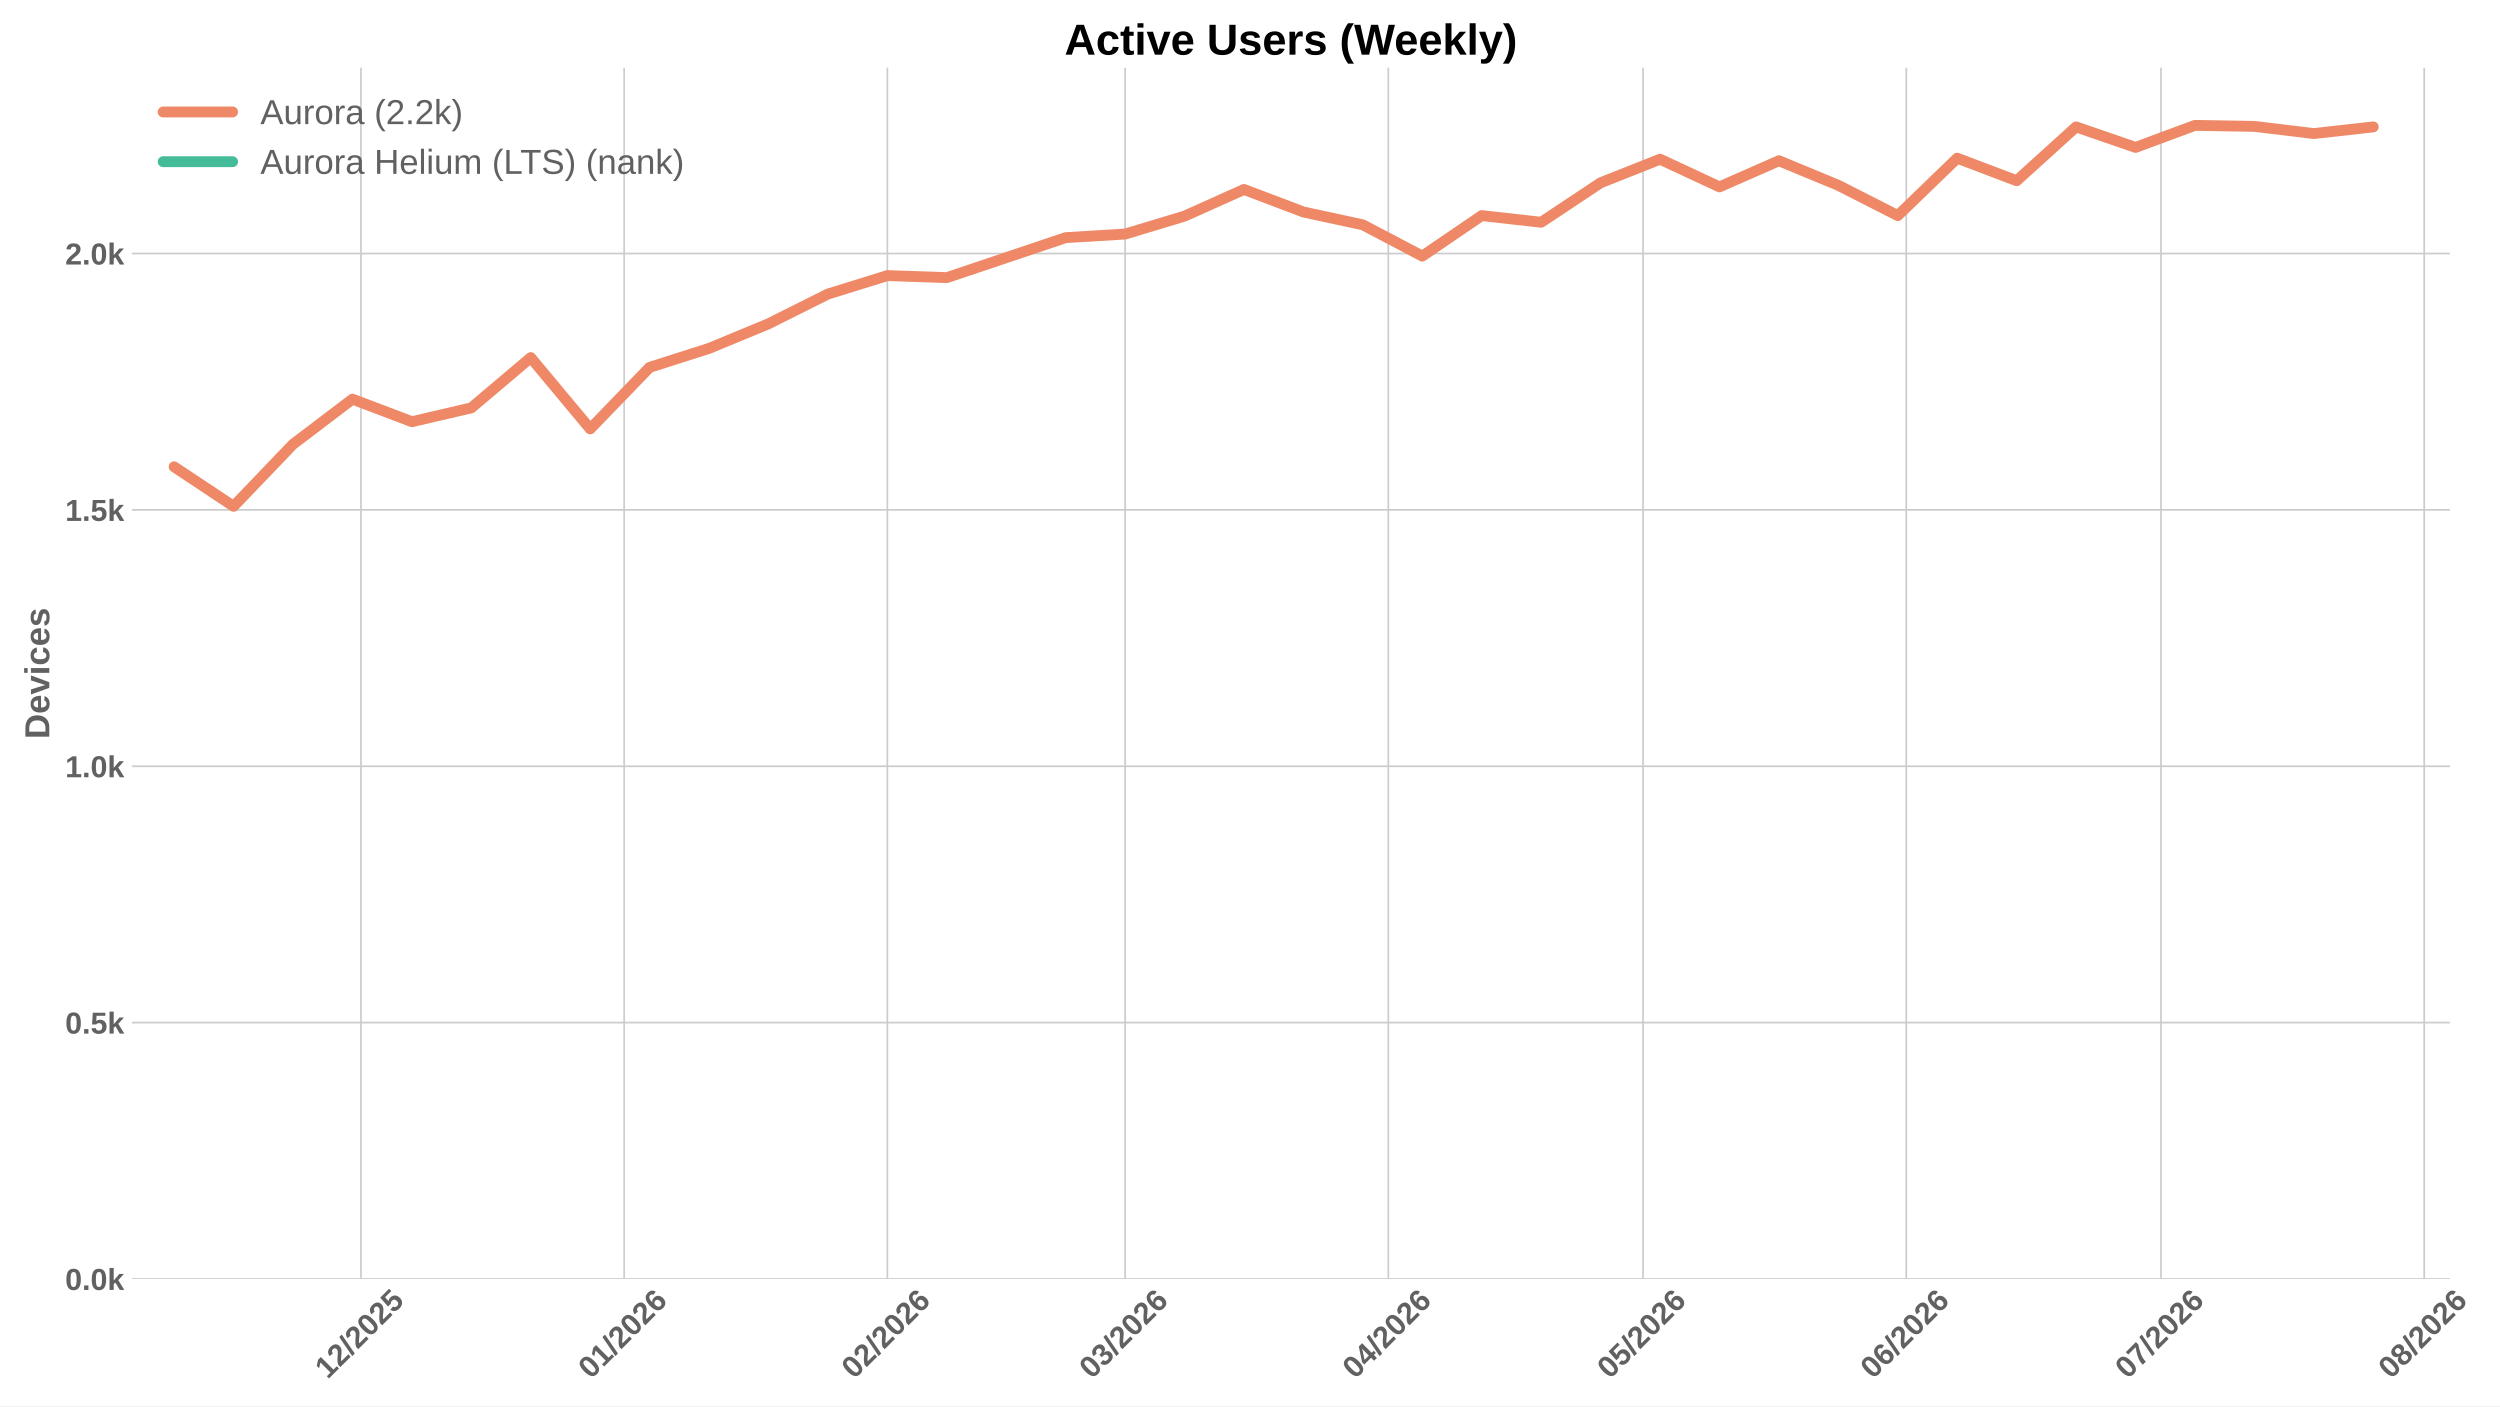
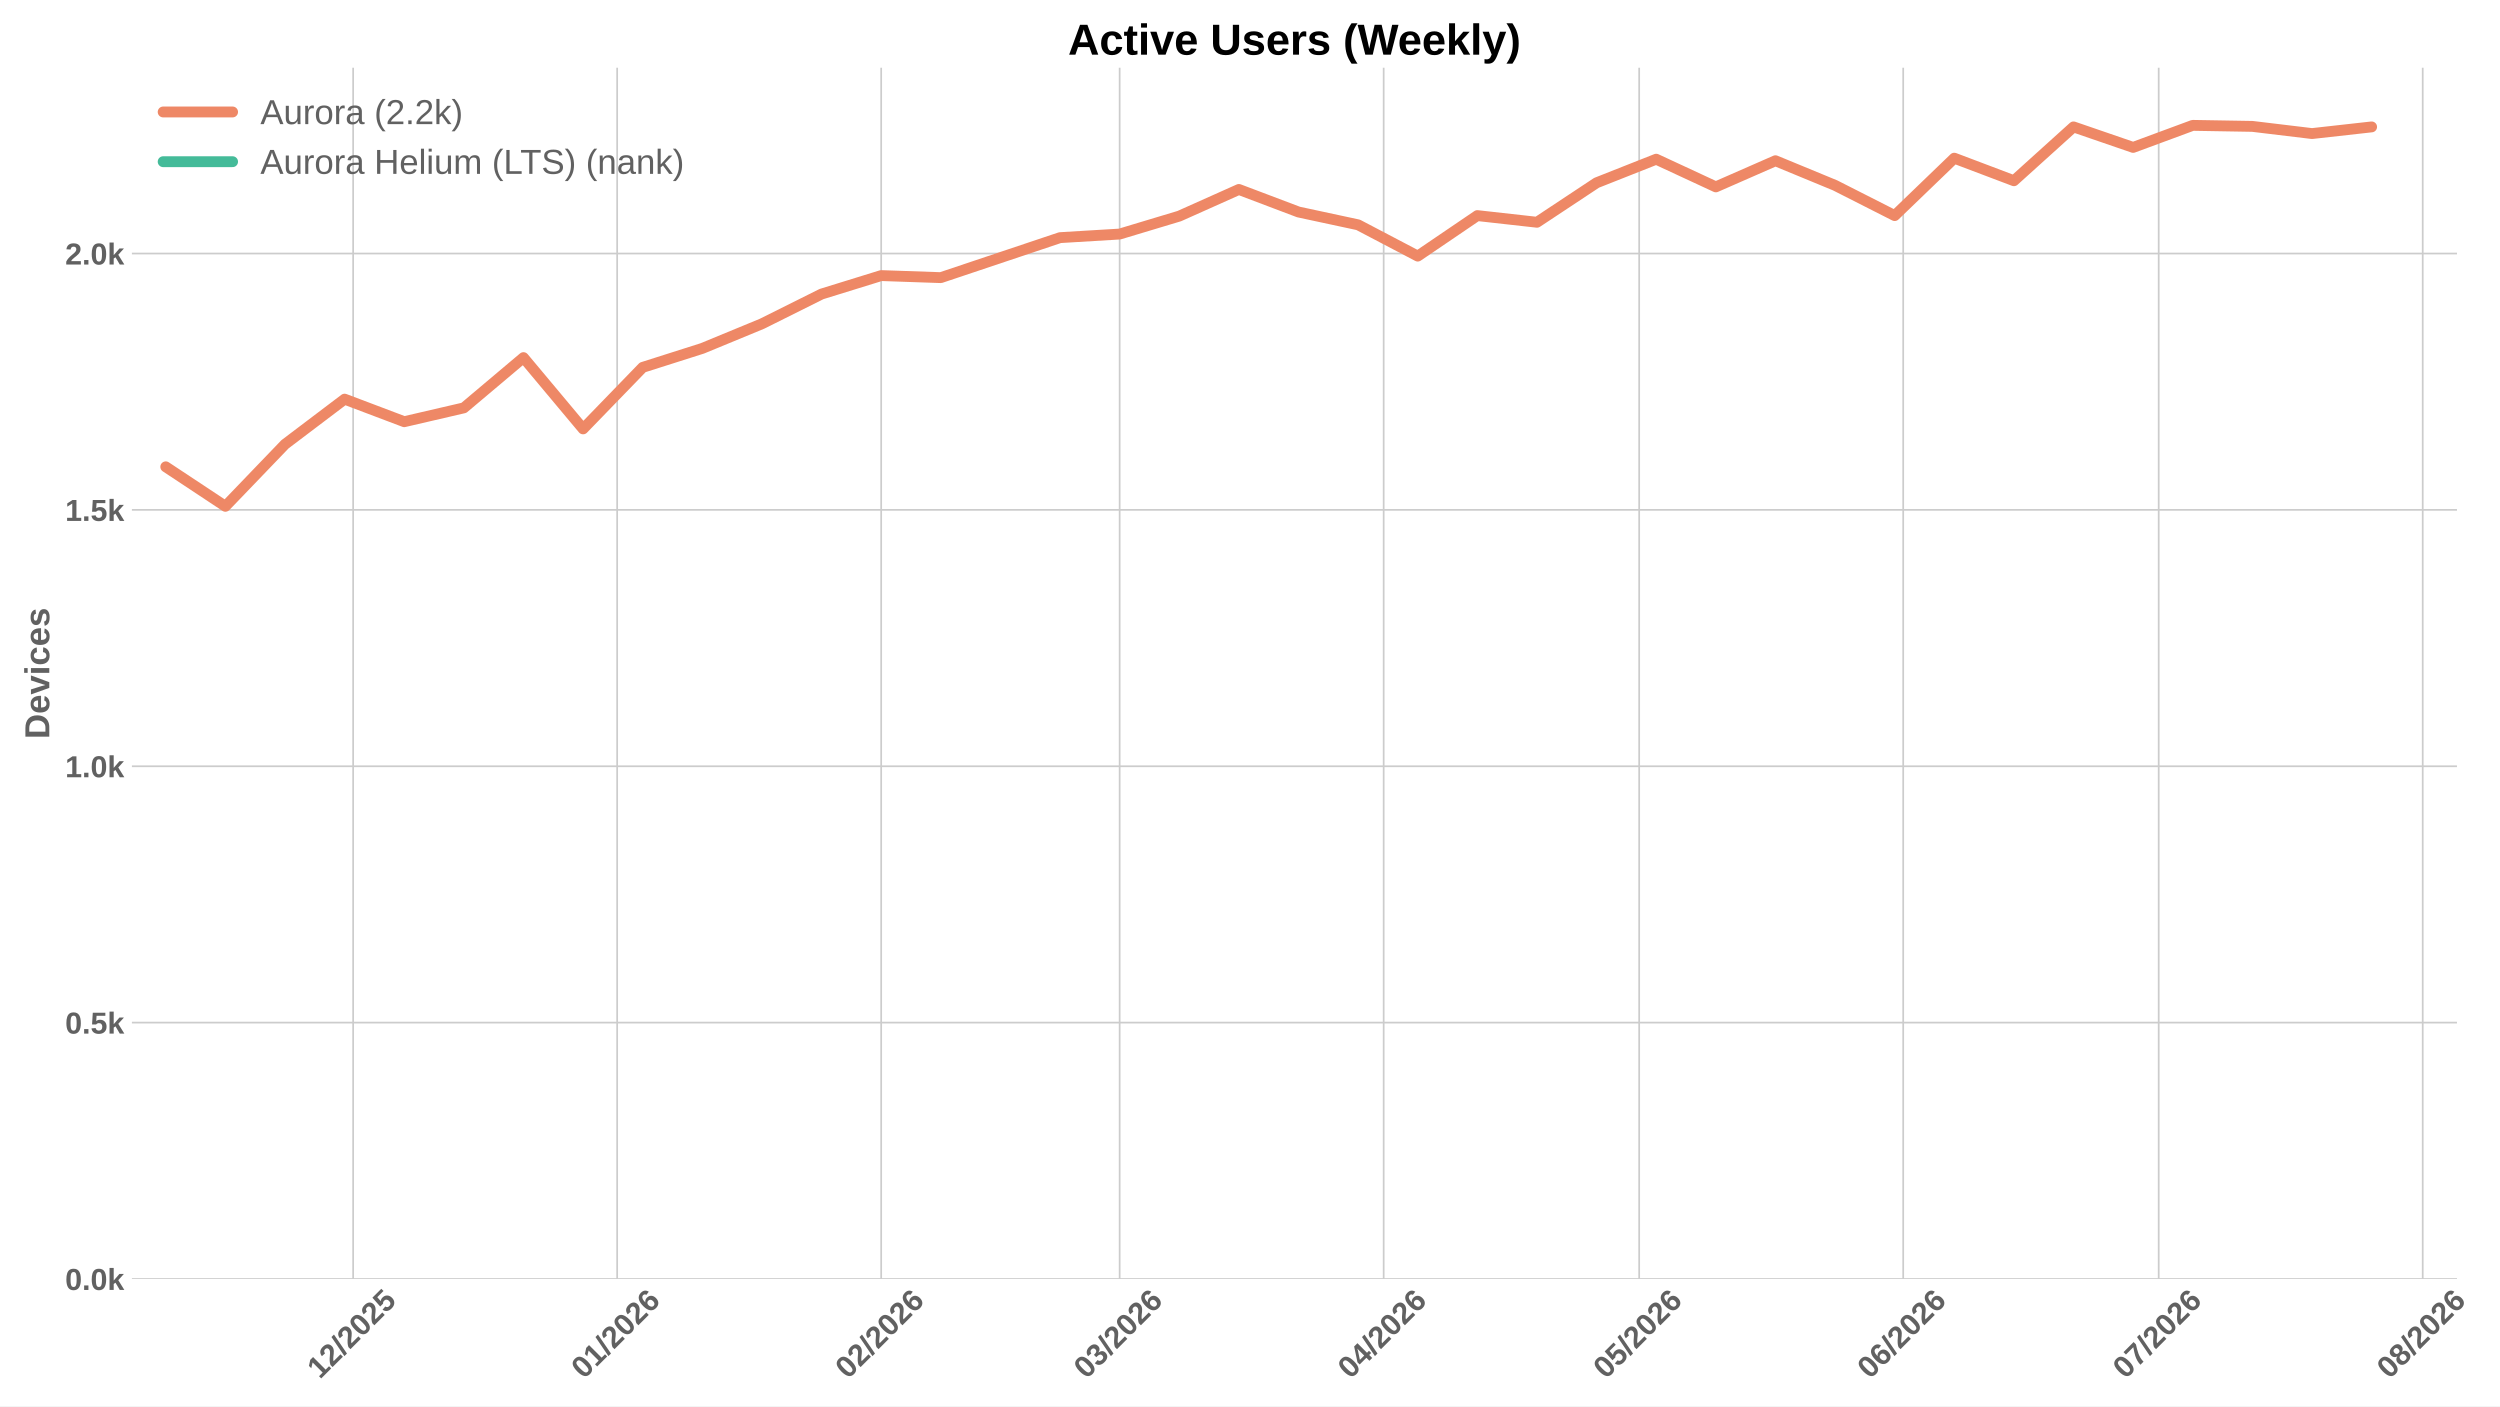
<svg xmlns="http://www.w3.org/2000/svg" xmlns:xlink="http://www.w3.org/1999/xlink" width="1152pt" height="648pt" viewBox="0 0 1152 648" version="1.1">
  <defs>
    <style type="text/css">*{stroke-linejoin: round; stroke-linecap: butt}</style>
  </defs>
  <g id="figure_1">
    <g id="patch_1">
      <path d="M 0 648  L 1152 648  L 1152 0  L 0 0  z " style="fill: #ffffff" />
    </g>
    <g id="axes_1">
      <g id="patch_2">
-         <path d="M 60.78 589.343  L 1128.913 589.343  L 1128.913 31.2  L 60.78 31.2  z " style="fill: #ffffff" />
+         <path d="M 60.78 589.343  L 1132.179 589.343  L 1132.179 31.2  L 60.78 31.2  z " style="fill: #ffffff" />
      </g>
      <g id="matplotlib.axis_1">
        <g id="xtick_1">
          <g id="line2d_1">
-             <path d="M 166.323 589.343  L 166.323 31.2  " clip-path="url(#pc45cc05af5)" style="fill: none; stroke: #cccccc; stroke-width: 0.8; stroke-linecap: round" />
+             <path d="M 162.726 589.343  L 162.726 31.2  " clip-path="url(#pd47194d0b8)" style="fill: none; stroke: #cccccc; stroke-width: 0.8; stroke-linecap: round" />
          </g>
          <g id="line2d_2" />
          <g id="text_1">
-             <g style="fill: #616161" transform="translate(150.9926 635.7977) rotate(-45) scale(0.14 -0.14)">
+             <g style="fill: #616161" transform="translate(147.3959 635.7977) rotate(-45) scale(0.14 -0.14)">
              <defs>
                <path id="LiberationSans-Bold-31" d="M 403 0  L 403 653  L 1494 653  L 1494 3656  L 438 2997  L 438 3688  L 1541 4403  L 2372 4403  L 2372 653  L 3381 653  L 3381 0  L 403 0  z " transform="scale(0.015625)" />
                <path id="LiberationSans-Bold-32" d="M 222 0  L 222 609  Q 394 988 711 1347  Q 1028 1706 1509 2097  Q 1972 2472 2158 2715  Q 2344 2959 2344 3194  Q 2344 3769 1766 3769  Q 1484 3769 1336 3617  Q 1188 3466 1144 3163  L 259 3213  Q 334 3825 717 4147  Q 1100 4469 1759 4469  Q 2472 4469 2853 4144  Q 3234 3819 3234 3231  Q 3234 2922 3112 2672  Q 2991 2422 2800 2211  Q 2609 2000 2376 1815  Q 2144 1631 1925 1456  Q 1706 1281 1526 1103  Q 1347 925 1259 722  L 3303 722  L 3303 0  L 222 0  z " transform="scale(0.015625)" />
                <path id="LiberationSans-Bold-2f" d="M 63 -128  L 972 4638  L 1716 4638  L 822 -128  L 63 -128  z " transform="scale(0.015625)" />
                <path id="LiberationSans-Bold-30" d="M 3297 2203  Q 3297 1088 2914 512  Q 2531 -63 1766 -63  Q 253 -63 253 2203  Q 253 2994 418 3494  Q 584 3994 915 4231  Q 1247 4469 1791 4469  Q 2572 4469 2934 3903  Q 3297 3338 3297 2203  z M 2416 2203  Q 2416 2813 2356 3150  Q 2297 3488 2165 3634  Q 2034 3781 1784 3781  Q 1519 3781 1383 3632  Q 1247 3484 1189 3148  Q 1131 2813 1131 2203  Q 1131 1600 1192 1261  Q 1253 922 1386 775  Q 1519 628 1772 628  Q 2022 628 2158 783  Q 2294 938 2355 1278  Q 2416 1619 2416 2203  z " transform="scale(0.015625)" />
                <path id="LiberationSans-Bold-35" d="M 3381 1466  Q 3381 766 2945 351  Q 2509 -63 1750 -63  Q 1088 -63 689 235  Q 291 534 197 1100  L 1075 1172  Q 1144 891 1319 762  Q 1494 634 1759 634  Q 2088 634 2283 843  Q 2478 1053 2478 1447  Q 2478 1794 2293 2001  Q 2109 2209 1778 2209  Q 1413 2209 1181 1925  L 325 1925  L 478 4403  L 3125 4403  L 3125 3750  L 1275 3750  L 1203 2638  Q 1522 2919 2000 2919  Q 2628 2919 3004 2528  Q 3381 2138 3381 1466  z " transform="scale(0.015625)" />
              </defs>
              <use xlink:href="#LiberationSans-Bold-31" />
              <use xlink:href="#LiberationSans-Bold-32" transform="translate(55.61523 0)" />
              <use xlink:href="#LiberationSans-Bold-2f" transform="translate(111.2305 0)" />
              <use xlink:href="#LiberationSans-Bold-32" transform="translate(139.0137 0)" />
              <use xlink:href="#LiberationSans-Bold-30" transform="translate(194.6289 0)" />
              <use xlink:href="#LiberationSans-Bold-32" transform="translate(250.2441 0)" />
              <use xlink:href="#LiberationSans-Bold-35" transform="translate(305.8594 0)" />
            </g>
          </g>
        </g>
        <g id="xtick_2">
          <g id="line2d_3">
-             <path d="M 287.613 589.343  L 287.613 31.2  " clip-path="url(#pc45cc05af5)" style="fill: none; stroke: #cccccc; stroke-width: 0.8; stroke-linecap: round" />
+             <path d="M 284.387 589.343  L 284.387 31.2  " clip-path="url(#pd47194d0b8)" style="fill: none; stroke: #cccccc; stroke-width: 0.8; stroke-linecap: round" />
          </g>
          <g id="line2d_4" />
          <g id="text_2">
-             <g style="fill: #616161" transform="translate(272.2824 635.7977) rotate(-45) scale(0.14 -0.14)">
+             <g style="fill: #616161" transform="translate(269.0566 635.7977) rotate(-45) scale(0.14 -0.14)">
              <defs>
                <path id="LiberationSans-Bold-36" d="M 3328 1441  Q 3328 738 2934 337  Q 2541 -63 1847 -63  Q 1069 -63 651 482  Q 234 1028 234 2100  Q 234 3278 657 3873  Q 1081 4469 1869 4469  Q 2428 4469 2751 4222  Q 3075 3975 3209 3456  L 2381 3341  Q 2263 3775 1850 3775  Q 1497 3775 1295 3422  Q 1094 3069 1094 2350  Q 1234 2584 1484 2709  Q 1734 2834 2050 2834  Q 2641 2834 2984 2459  Q 3328 2084 3328 1441  z M 2447 1416  Q 2447 1791 2273 1989  Q 2100 2188 1797 2188  Q 1506 2188 1331 2002  Q 1156 1816 1156 1509  Q 1156 1125 1339 873  Q 1522 622 1819 622  Q 2116 622 2281 833  Q 2447 1044 2447 1416  z " transform="scale(0.015625)" />
              </defs>
              <use xlink:href="#LiberationSans-Bold-30" />
              <use xlink:href="#LiberationSans-Bold-31" transform="translate(55.61523 0)" />
              <use xlink:href="#LiberationSans-Bold-2f" transform="translate(111.2305 0)" />
              <use xlink:href="#LiberationSans-Bold-32" transform="translate(139.0137 0)" />
              <use xlink:href="#LiberationSans-Bold-30" transform="translate(194.6289 0)" />
              <use xlink:href="#LiberationSans-Bold-32" transform="translate(250.2441 0)" />
              <use xlink:href="#LiberationSans-Bold-36" transform="translate(305.8594 0)" />
            </g>
          </g>
        </g>
        <g id="xtick_3">
          <g id="line2d_5">
-             <path d="M 408.903 589.343  L 408.903 31.2  " clip-path="url(#pc45cc05af5)" style="fill: none; stroke: #cccccc; stroke-width: 0.8; stroke-linecap: round" />
+             <path d="M 406.048 589.343  L 406.048 31.2  " clip-path="url(#pd47194d0b8)" style="fill: none; stroke: #cccccc; stroke-width: 0.8; stroke-linecap: round" />
          </g>
          <g id="line2d_6" />
          <g id="text_3">
-             <g style="fill: #616161" transform="translate(393.5723 635.7977) rotate(-45) scale(0.14 -0.14)">
+             <g style="fill: #616161" transform="translate(390.7174 635.7977) rotate(-45) scale(0.14 -0.14)">
              <use xlink:href="#LiberationSans-Bold-30" />
              <use xlink:href="#LiberationSans-Bold-32" transform="translate(55.61523 0)" />
              <use xlink:href="#LiberationSans-Bold-2f" transform="translate(111.2305 0)" />
              <use xlink:href="#LiberationSans-Bold-32" transform="translate(139.0137 0)" />
              <use xlink:href="#LiberationSans-Bold-30" transform="translate(194.6289 0)" />
              <use xlink:href="#LiberationSans-Bold-32" transform="translate(250.2441 0)" />
              <use xlink:href="#LiberationSans-Bold-36" transform="translate(305.8594 0)" />
            </g>
          </g>
        </g>
        <g id="xtick_4">
          <g id="line2d_7">
-             <path d="M 518.455 589.343  L 518.455 31.2  " clip-path="url(#pc45cc05af5)" style="fill: none; stroke: #cccccc; stroke-width: 0.8; stroke-linecap: round" />
+             <path d="M 515.935 589.343  L 515.935 31.2  " clip-path="url(#pd47194d0b8)" style="fill: none; stroke: #cccccc; stroke-width: 0.8; stroke-linecap: round" />
          </g>
          <g id="line2d_8" />
          <g id="text_4">
-             <g style="fill: #616161" transform="translate(503.1245 635.7977) rotate(-45) scale(0.14 -0.14)">
+             <g style="fill: #616161" transform="translate(500.6045 635.7977) rotate(-45) scale(0.14 -0.14)">
              <defs>
                <path id="LiberationSans-Bold-33" d="M 3328 1222  Q 3328 603 2922 265  Q 2516 -72 1766 -72  Q 1056 -72 637 254  Q 219 581 147 1197  L 1041 1275  Q 1125 641 1763 641  Q 2078 641 2253 797  Q 2428 953 2428 1275  Q 2428 1569 2215 1725  Q 2003 1881 1584 1881  L 1278 1881  L 1278 2591  L 1566 2591  Q 1944 2591 2134 2745  Q 2325 2900 2325 3188  Q 2325 3459 2173 3614  Q 2022 3769 1731 3769  Q 1459 3769 1292 3619  Q 1125 3469 1100 3194  L 222 3256  Q 291 3825 694 4147  Q 1097 4469 1747 4469  Q 2438 4469 2827 4158  Q 3216 3847 3216 3297  Q 3216 2884 2973 2618  Q 2731 2353 2275 2266  L 2275 2253  Q 2781 2194 3054 1920  Q 3328 1647 3328 1222  z " transform="scale(0.015625)" />
              </defs>
              <use xlink:href="#LiberationSans-Bold-30" />
              <use xlink:href="#LiberationSans-Bold-33" transform="translate(55.61523 0)" />
              <use xlink:href="#LiberationSans-Bold-2f" transform="translate(111.2305 0)" />
              <use xlink:href="#LiberationSans-Bold-32" transform="translate(139.0137 0)" />
              <use xlink:href="#LiberationSans-Bold-30" transform="translate(194.6289 0)" />
              <use xlink:href="#LiberationSans-Bold-32" transform="translate(250.2441 0)" />
              <use xlink:href="#LiberationSans-Bold-36" transform="translate(305.8594 0)" />
            </g>
          </g>
        </g>
        <g id="xtick_5">
          <g id="line2d_9">
-             <path d="M 639.745 589.343  L 639.745 31.2  " clip-path="url(#pc45cc05af5)" style="fill: none; stroke: #cccccc; stroke-width: 0.8; stroke-linecap: round" />
+             <path d="M 637.596 589.343  L 637.596 31.2  " clip-path="url(#pd47194d0b8)" style="fill: none; stroke: #cccccc; stroke-width: 0.8; stroke-linecap: round" />
          </g>
          <g id="line2d_10" />
          <g id="text_5">
-             <g style="fill: #616161" transform="translate(624.4143 635.7977) rotate(-45) scale(0.14 -0.14)">
+             <g style="fill: #616161" transform="translate(622.2652 635.7977) rotate(-45) scale(0.14 -0.14)">
              <defs>
                <path id="LiberationSans-Bold-34" d="M 2938 897  L 2938 0  L 2100 0  L 2100 897  L 97 897  L 97 1556  L 1956 4403  L 2938 4403  L 2938 1550  L 3525 1550  L 3525 897  L 2938 897  z M 2100 2991  Q 2100 3159 2111 3356  Q 2122 3553 2128 3609  Q 2047 3434 1834 3103  L 813 1550  L 2100 1550  L 2100 2991  z " transform="scale(0.015625)" />
              </defs>
              <use xlink:href="#LiberationSans-Bold-30" />
              <use xlink:href="#LiberationSans-Bold-34" transform="translate(55.61523 0)" />
              <use xlink:href="#LiberationSans-Bold-2f" transform="translate(111.2305 0)" />
              <use xlink:href="#LiberationSans-Bold-32" transform="translate(139.0137 0)" />
              <use xlink:href="#LiberationSans-Bold-30" transform="translate(194.6289 0)" />
              <use xlink:href="#LiberationSans-Bold-32" transform="translate(250.2441 0)" />
              <use xlink:href="#LiberationSans-Bold-36" transform="translate(305.8594 0)" />
            </g>
          </g>
        </g>
        <g id="xtick_6">
          <g id="line2d_11">
-             <path d="M 757.122 589.343  L 757.122 31.2  " clip-path="url(#pc45cc05af5)" style="fill: none; stroke: #cccccc; stroke-width: 0.8; stroke-linecap: round" />
+             <path d="M 755.332 589.343  L 755.332 31.2  " clip-path="url(#pd47194d0b8)" style="fill: none; stroke: #cccccc; stroke-width: 0.8; stroke-linecap: round" />
          </g>
          <g id="line2d_12" />
          <g id="text_6">
-             <g style="fill: #616161" transform="translate(741.7916 635.7977) rotate(-45) scale(0.14 -0.14)">
+             <g style="fill: #616161" transform="translate(740.0014 635.7977) rotate(-45) scale(0.14 -0.14)">
              <use xlink:href="#LiberationSans-Bold-30" />
              <use xlink:href="#LiberationSans-Bold-35" transform="translate(55.61523 0)" />
              <use xlink:href="#LiberationSans-Bold-2f" transform="translate(111.2305 0)" />
              <use xlink:href="#LiberationSans-Bold-32" transform="translate(139.0137 0)" />
              <use xlink:href="#LiberationSans-Bold-30" transform="translate(194.6289 0)" />
              <use xlink:href="#LiberationSans-Bold-32" transform="translate(250.2441 0)" />
              <use xlink:href="#LiberationSans-Bold-36" transform="translate(305.8594 0)" />
            </g>
          </g>
        </g>
        <g id="xtick_7">
          <g id="line2d_13">
-             <path d="M 878.412 589.343  L 878.412 31.2  " clip-path="url(#pc45cc05af5)" style="fill: none; stroke: #cccccc; stroke-width: 0.8; stroke-linecap: round" />
+             <path d="M 876.992 589.343  L 876.992 31.2  " clip-path="url(#pd47194d0b8)" style="fill: none; stroke: #cccccc; stroke-width: 0.8; stroke-linecap: round" />
          </g>
          <g id="line2d_14" />
          <g id="text_7">
-             <g style="fill: #616161" transform="translate(863.0815 635.7977) rotate(-45) scale(0.14 -0.14)">
+             <g style="fill: #616161" transform="translate(861.6622 635.7977) rotate(-45) scale(0.14 -0.14)">
              <use xlink:href="#LiberationSans-Bold-30" />
              <use xlink:href="#LiberationSans-Bold-36" transform="translate(55.61523 0)" />
              <use xlink:href="#LiberationSans-Bold-2f" transform="translate(111.2305 0)" />
              <use xlink:href="#LiberationSans-Bold-32" transform="translate(139.0137 0)" />
              <use xlink:href="#LiberationSans-Bold-30" transform="translate(194.6289 0)" />
              <use xlink:href="#LiberationSans-Bold-32" transform="translate(250.2441 0)" />
              <use xlink:href="#LiberationSans-Bold-36" transform="translate(305.8594 0)" />
            </g>
          </g>
        </g>
        <g id="xtick_8">
          <g id="line2d_15">
-             <path d="M 995.789 589.343  L 995.789 31.2  " clip-path="url(#pc45cc05af5)" style="fill: none; stroke: #cccccc; stroke-width: 0.8; stroke-linecap: round" />
+             <path d="M 994.729 589.343  L 994.729 31.2  " clip-path="url(#pd47194d0b8)" style="fill: none; stroke: #cccccc; stroke-width: 0.8; stroke-linecap: round" />
          </g>
          <g id="line2d_16" />
          <g id="text_8">
-             <g style="fill: #616161" transform="translate(980.4588 635.7977) rotate(-45) scale(0.14 -0.14)">
+             <g style="fill: #616161" transform="translate(979.3984 635.7977) rotate(-45) scale(0.14 -0.14)">
              <defs>
                <path id="LiberationSans-Bold-37" d="M 3278 3706  Q 2981 3238 2717 2797  Q 2453 2356 2256 1911  Q 2059 1466 1945 995  Q 1831 525 1831 0  L 916 0  Q 916 550 1059 1064  Q 1203 1578 1475 2111  Q 1747 2644 2463 3681  L 275 3681  L 275 4403  L 3278 4403  L 3278 3706  z " transform="scale(0.015625)" />
              </defs>
              <use xlink:href="#LiberationSans-Bold-30" />
              <use xlink:href="#LiberationSans-Bold-37" transform="translate(55.61523 0)" />
              <use xlink:href="#LiberationSans-Bold-2f" transform="translate(111.2305 0)" />
              <use xlink:href="#LiberationSans-Bold-32" transform="translate(139.0137 0)" />
              <use xlink:href="#LiberationSans-Bold-30" transform="translate(194.6289 0)" />
              <use xlink:href="#LiberationSans-Bold-32" transform="translate(250.2441 0)" />
              <use xlink:href="#LiberationSans-Bold-36" transform="translate(305.8594 0)" />
            </g>
          </g>
        </g>
        <g id="xtick_9">
          <g id="line2d_17">
-             <path d="M 1117.079 589.343  L 1117.079 31.2  " clip-path="url(#pc45cc05af5)" style="fill: none; stroke: #cccccc; stroke-width: 0.8; stroke-linecap: round" />
+             <path d="M 1116.389 589.343  L 1116.389 31.2  " clip-path="url(#pd47194d0b8)" style="fill: none; stroke: #cccccc; stroke-width: 0.8; stroke-linecap: round" />
          </g>
          <g id="line2d_18" />
          <g id="text_9">
-             <g style="fill: #616161" transform="translate(1101.749 635.7977) rotate(-45) scale(0.14 -0.14)">
+             <g style="fill: #616161" transform="translate(1101.059 635.7977) rotate(-45) scale(0.14 -0.14)">
              <defs>
                <path id="LiberationSans-Bold-38" d="M 3363 1241  Q 3363 622 2953 279  Q 2544 -63 1784 -63  Q 1031 -63 617 278  Q 203 619 203 1234  Q 203 1656 447 1945  Q 691 2234 1100 2303  L 1100 2316  Q 744 2394 525 2669  Q 306 2944 306 3303  Q 306 3844 689 4156  Q 1072 4469 1772 4469  Q 2488 4469 2870 4164  Q 3253 3859 3253 3297  Q 3253 2938 3036 2666  Q 2819 2394 2453 2322  L 2453 2309  Q 2878 2241 3120 1961  Q 3363 1681 3363 1241  z M 2350 3250  Q 2350 3563 2206 3708  Q 2063 3853 1772 3853  Q 1203 3853 1203 3250  Q 1203 2619 1778 2619  Q 2066 2619 2208 2766  Q 2350 2913 2350 3250  z M 2453 1313  Q 2453 2003 1766 2003  Q 1447 2003 1276 1822  Q 1106 1641 1106 1300  Q 1106 913 1275 734  Q 1444 556 1791 556  Q 2131 556 2292 734  Q 2453 913 2453 1313  z " transform="scale(0.015625)" />
              </defs>
              <use xlink:href="#LiberationSans-Bold-30" />
              <use xlink:href="#LiberationSans-Bold-38" transform="translate(55.61523 0)" />
              <use xlink:href="#LiberationSans-Bold-2f" transform="translate(111.2305 0)" />
              <use xlink:href="#LiberationSans-Bold-32" transform="translate(139.0137 0)" />
              <use xlink:href="#LiberationSans-Bold-30" transform="translate(194.6289 0)" />
              <use xlink:href="#LiberationSans-Bold-32" transform="translate(250.2441 0)" />
              <use xlink:href="#LiberationSans-Bold-36" transform="translate(305.8594 0)" />
            </g>
          </g>
        </g>
      </g>
      <g id="matplotlib.axis_2">
        <g id="ytick_1">
          <g id="line2d_19">
-             <path d="M 60.78 589.343  L 1128.913 589.343  " clip-path="url(#pc45cc05af5)" style="fill: none; stroke: #cccccc; stroke-width: 0.8; stroke-linecap: round" />
+             <path d="M 60.78 589.343  L 1132.179 589.343  " clip-path="url(#pd47194d0b8)" style="fill: none; stroke: #cccccc; stroke-width: 0.8; stroke-linecap: round" />
          </g>
          <g id="line2d_20" />
          <g id="text_10">
            <g style="fill: #616161" transform="translate(30.03469 594.416) scale(0.14 -0.14)">
              <defs>
                <path id="LiberationSans-Bold-2e" d="M 434 0  L 434 953  L 1338 953  L 1338 0  L 434 0  z " transform="scale(0.015625)" />
                <path id="LiberationSans-Bold-6b" d="M 2606 0  L 1703 1531  L 1325 1269  L 1325 0  L 447 0  L 447 4638  L 1325 4638  L 1325 1981  L 2531 3381  L 3475 3381  L 2288 2063  L 3566 0  L 2606 0  z " transform="scale(0.015625)" />
              </defs>
              <use xlink:href="#LiberationSans-Bold-30" />
              <use xlink:href="#LiberationSans-Bold-2e" transform="translate(55.61523 0)" />
              <use xlink:href="#LiberationSans-Bold-30" transform="translate(83.39844 0)" />
              <use xlink:href="#LiberationSans-Bold-6b" transform="translate(139.0137 0)" />
            </g>
          </g>
        </g>
        <g id="ytick_2">
          <g id="line2d_21">
-             <path d="M 60.78 471.215  L 1128.913 471.215  " clip-path="url(#pc45cc05af5)" style="fill: none; stroke: #cccccc; stroke-width: 0.8; stroke-linecap: round" />
+             <path d="M 60.78 471.215  L 1132.179 471.215  " clip-path="url(#pd47194d0b8)" style="fill: none; stroke: #cccccc; stroke-width: 0.8; stroke-linecap: round" />
          </g>
          <g id="line2d_22" />
          <g id="text_11">
            <g style="fill: #616161" transform="translate(30.03469 476.288) scale(0.14 -0.14)">
              <use xlink:href="#LiberationSans-Bold-30" />
              <use xlink:href="#LiberationSans-Bold-2e" transform="translate(55.61523 0)" />
              <use xlink:href="#LiberationSans-Bold-35" transform="translate(83.39844 0)" />
              <use xlink:href="#LiberationSans-Bold-6b" transform="translate(139.0137 0)" />
            </g>
          </g>
        </g>
        <g id="ytick_3">
          <g id="line2d_23">
-             <path d="M 60.78 353.087  L 1128.913 353.087  " clip-path="url(#pc45cc05af5)" style="fill: none; stroke: #cccccc; stroke-width: 0.8; stroke-linecap: round" />
+             <path d="M 60.78 353.087  L 1132.179 353.087  " clip-path="url(#pd47194d0b8)" style="fill: none; stroke: #cccccc; stroke-width: 0.8; stroke-linecap: round" />
          </g>
          <g id="line2d_24" />
          <g id="text_12">
            <g style="fill: #616161" transform="translate(30.03469 358.1599) scale(0.14 -0.14)">
              <use xlink:href="#LiberationSans-Bold-31" />
              <use xlink:href="#LiberationSans-Bold-2e" transform="translate(55.61523 0)" />
              <use xlink:href="#LiberationSans-Bold-30" transform="translate(83.39844 0)" />
              <use xlink:href="#LiberationSans-Bold-6b" transform="translate(139.0137 0)" />
            </g>
          </g>
        </g>
        <g id="ytick_4">
          <g id="line2d_25">
-             <path d="M 60.78 234.959  L 1128.913 234.959  " clip-path="url(#pc45cc05af5)" style="fill: none; stroke: #cccccc; stroke-width: 0.8; stroke-linecap: round" />
+             <path d="M 60.78 234.959  L 1132.179 234.959  " clip-path="url(#pd47194d0b8)" style="fill: none; stroke: #cccccc; stroke-width: 0.8; stroke-linecap: round" />
          </g>
          <g id="line2d_26" />
          <g id="text_13">
            <g style="fill: #616161" transform="translate(30.03469 240.0319) scale(0.14 -0.14)">
              <use xlink:href="#LiberationSans-Bold-31" />
              <use xlink:href="#LiberationSans-Bold-2e" transform="translate(55.61523 0)" />
              <use xlink:href="#LiberationSans-Bold-35" transform="translate(83.39844 0)" />
              <use xlink:href="#LiberationSans-Bold-6b" transform="translate(139.0137 0)" />
            </g>
          </g>
        </g>
        <g id="ytick_5">
          <g id="line2d_27">
-             <path d="M 60.78 116.831  L 1128.913 116.831  " clip-path="url(#pc45cc05af5)" style="fill: none; stroke: #cccccc; stroke-width: 0.8; stroke-linecap: round" />
+             <path d="M 60.78 116.831  L 1132.179 116.831  " clip-path="url(#pd47194d0b8)" style="fill: none; stroke: #cccccc; stroke-width: 0.8; stroke-linecap: round" />
          </g>
          <g id="line2d_28" />
          <g id="text_14">
            <g style="fill: #616161" transform="translate(30.03469 121.9038) scale(0.14 -0.14)">
              <use xlink:href="#LiberationSans-Bold-32" />
              <use xlink:href="#LiberationSans-Bold-2e" transform="translate(55.61523 0)" />
              <use xlink:href="#LiberationSans-Bold-30" transform="translate(83.39844 0)" />
              <use xlink:href="#LiberationSans-Bold-6b" transform="translate(139.0137 0)" />
            </g>
          </g>
        </g>
        <g id="text_15">
          <g style="fill: #616161" transform="translate(22.71469 340.5153) rotate(-90) scale(0.16 -0.16)">
            <defs>
              <path id="LiberationSans-Bold-44" d="M 4353 2234  Q 4353 1553 4086 1045  Q 3819 538 3330 269  Q 2841 0 2209 0  L 428 0  L 428 4403  L 2022 4403  Q 3134 4403 3743 3842  Q 4353 3281 4353 2234  z M 3425 2234  Q 3425 2944 3056 3317  Q 2688 3691 2003 3691  L 1350 3691  L 1350 713  L 2131 713  Q 2725 713 3075 1122  Q 3425 1531 3425 2234  z " transform="scale(0.015625)" />
              <path id="LiberationSans-Bold-65" d="M 1831 -63  Q 1069 -63 659 389  Q 250 841 250 1706  Q 250 2544 665 2994  Q 1081 3444 1844 3444  Q 2572 3444 2956 2961  Q 3341 2478 3341 1547  L 3341 1522  L 1172 1522  Q 1172 1028 1355 776  Q 1538 525 1875 525  Q 2341 525 2463 928  L 3291 856  Q 2931 -63 1831 -63  z M 1831 2891  Q 1522 2891 1355 2675  Q 1188 2459 1178 2072  L 2491 2072  Q 2466 2481 2294 2686  Q 2122 2891 1831 2891  z " transform="scale(0.015625)" />
              <path id="LiberationSans-Bold-76" d="M 2284 0  L 1234 0  L 25 3381  L 953 3381  L 1544 1491  Q 1591 1334 1766 709  Q 1797 838 1894 1159  Q 1991 1481 2613 3381  L 3531 3381  L 2284 0  z " transform="scale(0.015625)" />
              <path id="LiberationSans-Bold-69" d="M 447 3991  L 447 4638  L 1325 4638  L 1325 3991  L 447 3991  z M 447 0  L 447 3381  L 1325 3381  L 1325 0  L 447 0  z " transform="scale(0.015625)" />
              <path id="LiberationSans-Bold-63" d="M 1856 -63  Q 1088 -63 669 395  Q 250 853 250 1672  Q 250 2509 672 2976  Q 1094 3444 1869 3444  Q 2466 3444 2856 3144  Q 3247 2844 3347 2316  L 2463 2272  Q 2425 2531 2275 2686  Q 2125 2841 1850 2841  Q 1172 2841 1172 1706  Q 1172 538 1863 538  Q 2113 538 2281 695  Q 2450 853 2491 1166  L 3372 1125  Q 3325 778 3123 506  Q 2922 234 2594 85  Q 2266 -63 1856 -63  z " transform="scale(0.015625)" />
              <path id="LiberationSans-Bold-73" d="M 3297 988  Q 3297 497 2895 217  Q 2494 -63 1784 -63  Q 1088 -63 717 157  Q 347 378 225 844  L 997 959  Q 1063 719 1223 619  Q 1384 519 1784 519  Q 2153 519 2322 612  Q 2491 706 2491 906  Q 2491 1069 2355 1164  Q 2219 1259 1894 1325  Q 1150 1472 890 1598  Q 631 1725 495 1926  Q 359 2128 359 2422  Q 359 2906 732 3176  Q 1106 3447 1791 3447  Q 2394 3447 2761 3212  Q 3128 2978 3219 2534  L 2441 2453  Q 2403 2659 2256 2761  Q 2109 2863 1791 2863  Q 1478 2863 1322 2783  Q 1166 2703 1166 2516  Q 1166 2369 1286 2283  Q 1406 2197 1691 2141  Q 2088 2059 2395 1973  Q 2703 1888 2889 1769  Q 3075 1650 3186 1464  Q 3297 1278 3297 988  z " transform="scale(0.015625)" />
            </defs>
            <use xlink:href="#LiberationSans-Bold-44" />
            <use xlink:href="#LiberationSans-Bold-65" transform="translate(72.2168 0)" />
            <use xlink:href="#LiberationSans-Bold-76" transform="translate(127.832 0)" />
            <use xlink:href="#LiberationSans-Bold-69" transform="translate(183.4473 0)" />
            <use xlink:href="#LiberationSans-Bold-63" transform="translate(211.2305 0)" />
            <use xlink:href="#LiberationSans-Bold-65" transform="translate(266.8457 0)" />
            <use xlink:href="#LiberationSans-Bold-73" transform="translate(322.4609 0)" />
          </g>
        </g>
      </g>
      <g id="line2d_29">
-         <path d="M 80.246 215.114  L 107.634 233.305  L 135.022 204.718  L 162.41 183.928  L 189.798 194.323  L 217.186 187.944  L 244.574 164.791  L 271.962 197.631  L 299.35 169.28  L 326.739 160.538  L 354.127 149.198  L 381.515 135.495  L 408.903 126.99  L 436.291 127.935  L 463.679 118.721  L 491.067 109.507  L 518.455 107.853  L 545.843 99.584  L 573.231 87.299  L 600.619 97.694  L 628.007 103.601  L 655.395 118.012  L 682.783 99.348  L 710.171 102.419  L 737.559 84.228  L 764.947 73.36  L 792.335 86.118  L 819.723 74.069  L 847.111 85.409  L 874.499 99.348  L 901.887 72.887  L 929.275 83.283  L 956.663 58.476  L 984.051 67.926  L 1011.439 57.767  L 1038.827 58.24  L 1066.215 61.547  L 1093.604 58.476  " clip-path="url(#pc45cc05af5)" style="fill: none; stroke: #ee8866; stroke-width: 5; stroke-linecap: round" />
+         <path d="M 76.386 215.114  L 103.858 233.305  L 131.33 204.718  L 158.802 183.928  L 186.273 194.323  L 213.745 187.944  L 241.217 164.791  L 268.689 197.631  L 296.161 169.28  L 323.632 160.538  L 351.104 149.198  L 378.576 135.495  L 406.048 126.99  L 433.519 127.935  L 460.991 118.721  L 488.463 109.507  L 515.935 107.853  L 543.407 99.584  L 570.878 87.299  L 598.35 97.694  L 625.822 103.601  L 653.294 118.012  L 680.765 99.348  L 708.237 102.419  L 735.709 84.228  L 763.181 73.36  L 790.653 86.118  L 818.124 74.069  L 845.596 85.409  L 873.068 99.348  L 900.54 72.887  L 928.012 83.283  L 955.483 58.476  L 982.955 67.926  L 1010.427 57.767  L 1037.899 58.24  L 1065.37 61.547  L 1092.842 58.476  " clip-path="url(#pd47194d0b8)" style="fill: none; stroke: #ee8866; stroke-width: 5; stroke-linecap: round" />
      </g>
      <g id="line2d_30">
-         <path d="M 162.41 589.107  M 244.574 589.107  M 326.739 589.107  " clip-path="url(#pc45cc05af5)" style="fill: none; stroke: #44bb99; stroke-width: 5; stroke-linecap: round" />
+         <path d="M 158.802 589.107  M 241.217 589.107  M 323.632 589.107  " clip-path="url(#pd47194d0b8)" style="fill: none; stroke: #44bb99; stroke-width: 5; stroke-linecap: round" />
      </g>
      <g id="patch_3">
        <path d="M 60.78 589.343  L 60.78 31.2  " style="fill: none" />
      </g>
      <g id="patch_4">
-         <path d="M 1128.913 589.343  L 1128.913 31.2  " style="fill: none" />
+         <path d="M 1132.179 589.343  L 1132.179 31.2  " style="fill: none" />
      </g>
      <g id="patch_5">
-         <path d="M 60.78 589.343  L 1128.913 589.343  " style="fill: none" />
+         <path d="M 60.78 589.343  L 1132.179 589.343  " style="fill: none" />
      </g>
      <g id="patch_6">
-         <path d="M 60.78 31.2  L 1128.913 31.2  " style="fill: none" />
+         <path d="M 60.78 31.2  L 1132.179 31.2  " style="fill: none" />
      </g>
      <g id="text_16">
-         <g transform="translate(490.5358 25.2) scale(0.2 -0.2)">
+         <g transform="translate(492.1688 25.2) scale(0.2 -0.2)">
          <defs>
            <path id="LiberationSans-Bold-41" d="M 3541 0  L 3150 1125  L 1472 1125  L 1081 0  L 159 0  L 1766 4403  L 2853 4403  L 4453 0  L 3541 0  z M 2309 3725  L 2291 3656  Q 2259 3544 2215 3400  Q 2172 3256 1678 1819  L 2944 1819  L 2509 3084  L 2375 3509  L 2309 3725  z " transform="scale(0.015625)" />
            <path id="LiberationSans-Bold-74" d="M 1313 -56  Q 925 -56 715 155  Q 506 366 506 794  L 506 2788  L 78 2788  L 78 3381  L 550 3381  L 825 4175  L 1375 4175  L 1375 3381  L 2016 3381  L 2016 2788  L 1375 2788  L 1375 1031  Q 1375 784 1469 667  Q 1563 550 1759 550  Q 1863 550 2053 594  L 2053 50  Q 1728 -56 1313 -56  z " transform="scale(0.015625)" />
            <path id="LiberationSans-Bold-20" transform="scale(0.015625)" />
            <path id="LiberationSans-Bold-55" d="M 2259 -63  Q 1350 -63 867 381  Q 384 825 384 1650  L 384 4403  L 1306 4403  L 1306 1722  Q 1306 1200 1554 929  Q 1803 659 2284 659  Q 2778 659 3043 942  Q 3309 1225 3309 1753  L 3309 4403  L 4231 4403  L 4231 1697  Q 4231 859 3714 398  Q 3197 -63 2259 -63  z " transform="scale(0.015625)" />
            <path id="LiberationSans-Bold-72" d="M 447 0  L 447 2588  Q 447 2866 439 3052  Q 431 3238 422 3381  L 1259 3381  Q 1269 3325 1284 3039  Q 1300 2753 1300 2659  L 1313 2659  Q 1441 3016 1541 3161  Q 1641 3306 1778 3376  Q 1916 3447 2122 3447  Q 2291 3447 2394 3400  L 2394 2666  Q 2181 2713 2019 2713  Q 1691 2713 1508 2447  Q 1325 2181 1325 1659  L 1325 0  L 447 0  z " transform="scale(0.015625)" />
            <path id="LiberationSans-Bold-28" d="M 1247 -1328  Q 756 -622 537 81  Q 319 784 319 1659  Q 319 2531 537 3232  Q 756 3934 1247 4638  L 2125 4638  Q 1631 3925 1407 3219  Q 1184 2513 1184 1656  Q 1184 803 1406 101  Q 1628 -600 2125 -1328  L 1247 -1328  z " transform="scale(0.015625)" />
            <path id="LiberationSans-Bold-57" d="M 4897 0  L 3803 0  L 3206 2547  Q 3097 2997 3022 3488  Q 2947 3078 2900 2864  Q 2853 2650 2234 0  L 1141 0  L 6 4403  L 941 4403  L 1578 1559  L 1722 872  Q 1809 1306 1892 1701  Q 1975 2097 2516 4403  L 3547 4403  L 4103 2059  Q 4169 1797 4325 872  L 4403 1234  L 4569 1953  L 5100 4403  L 6034 4403  L 4897 0  z " transform="scale(0.015625)" />
            <path id="LiberationSans-Bold-6c" d="M 447 0  L 447 4638  L 1325 4638  L 1325 0  L 447 0  z " transform="scale(0.015625)" />
            <path id="LiberationSans-Bold-79" d="M 884 -1328  Q 569 -1328 331 -1288  L 331 -663  Q 497 -688 634 -688  Q 822 -688 945 -628  Q 1069 -569 1167 -431  Q 1266 -294 1388 34  L 50 3381  L 978 3381  L 1509 1797  Q 1634 1456 1825 753  L 1903 1050  L 2106 1784  L 2606 3381  L 3525 3381  L 2188 -178  Q 1919 -828 1630 -1078  Q 1341 -1328 884 -1328  z " transform="scale(0.015625)" />
            <path id="LiberationSans-Bold-29" d="M 6 -1328  Q 506 -597 726 101  Q 947 800 947 1656  Q 947 2516 722 3223  Q 497 3931 6 4638  L 884 4638  Q 1378 3928 1595 3225  Q 1813 2522 1813 1659  Q 1813 791 1595 87  Q 1378 -616 884 -1328  L 6 -1328  z " transform="scale(0.015625)" />
          </defs>
          <use xlink:href="#LiberationSans-Bold-41" />
          <use xlink:href="#LiberationSans-Bold-63" transform="translate(72.2168 0)" />
          <use xlink:href="#LiberationSans-Bold-74" transform="translate(127.832 0)" />
          <use xlink:href="#LiberationSans-Bold-69" transform="translate(161.1328 0)" />
          <use xlink:href="#LiberationSans-Bold-76" transform="translate(188.916 0)" />
          <use xlink:href="#LiberationSans-Bold-65" transform="translate(244.5312 0)" />
          <use xlink:href="#LiberationSans-Bold-20" transform="translate(300.1465 0)" />
          <use xlink:href="#LiberationSans-Bold-55" transform="translate(327.9297 0)" />
          <use xlink:href="#LiberationSans-Bold-73" transform="translate(400.1465 0)" />
          <use xlink:href="#LiberationSans-Bold-65" transform="translate(455.7617 0)" />
          <use xlink:href="#LiberationSans-Bold-72" transform="translate(511.377 0)" />
          <use xlink:href="#LiberationSans-Bold-73" transform="translate(550.293 0)" />
          <use xlink:href="#LiberationSans-Bold-20" transform="translate(605.9082 0)" />
          <use xlink:href="#LiberationSans-Bold-28" transform="translate(633.6914 0)" />
          <use xlink:href="#LiberationSans-Bold-57" transform="translate(666.9922 0)" />
          <use xlink:href="#LiberationSans-Bold-65" transform="translate(759.627 0)" />
          <use xlink:href="#LiberationSans-Bold-65" transform="translate(815.2422 0)" />
          <use xlink:href="#LiberationSans-Bold-6b" transform="translate(870.8574 0)" />
          <use xlink:href="#LiberationSans-Bold-6c" transform="translate(926.4727 0)" />
          <use xlink:href="#LiberationSans-Bold-79" transform="translate(954.2559 0)" />
          <use xlink:href="#LiberationSans-Bold-29" transform="translate(1009.871 0)" />
        </g>
      </g>
      <g id="legend_1">
        <g id="line2d_31">
          <path d="M 75.18 51.595  L 91.18 51.595  L 107.18 51.595  " style="fill: none; stroke: #ee8866; stroke-width: 5; stroke-linecap: round" />
        </g>
        <g id="text_17">
          <g style="fill: #616161" transform="translate(119.98 57.195) scale(0.16 -0.16)">
            <defs>
              <path id="LiberationSans-41" d="M 3647 0  L 3144 1288  L 1138 1288  L 631 0  L 13 0  L 1809 4403  L 2488 4403  L 4256 0  L 3647 0  z M 2141 3953  L 2113 3866  Q 2034 3606 1881 3200  L 1319 1753  L 2966 1753  L 2400 3206  Q 2313 3422 2225 3694  L 2141 3953  z " transform="scale(0.015625)" />
              <path id="LiberationSans-75" d="M 981 3381  L 981 1238  Q 981 903 1047 718  Q 1113 534 1256 453  Q 1400 372 1678 372  Q 2084 372 2318 650  Q 2553 928 2553 1422  L 2553 3381  L 3116 3381  L 3116 722  Q 3116 131 3134 0  L 2603 0  Q 2600 16 2597 84  Q 2594 153 2589 242  Q 2584 331 2578 578  L 2569 578  Q 2375 228 2120 82  Q 1866 -63 1488 -63  Q 931 -63 673 214  Q 416 491 416 1128  L 416 3381  L 981 3381  z " transform="scale(0.015625)" />
              <path id="LiberationSans-72" d="M 444 0  L 444 2594  Q 444 2950 425 3381  L 956 3381  Q 981 2806 981 2691  L 994 2691  Q 1128 3125 1303 3284  Q 1478 3444 1797 3444  Q 1909 3444 2025 3413  L 2025 2897  Q 1913 2928 1725 2928  Q 1375 2928 1190 2626  Q 1006 2325 1006 1763  L 1006 0  L 444 0  z " transform="scale(0.015625)" />
              <path id="LiberationSans-6f" d="M 3291 1694  Q 3291 806 2900 371  Q 2509 -63 1766 -63  Q 1025 -63 647 389  Q 269 841 269 1694  Q 269 3444 1784 3444  Q 2559 3444 2925 3017  Q 3291 2591 3291 1694  z M 2700 1694  Q 2700 2394 2492 2711  Q 2284 3028 1794 3028  Q 1300 3028 1079 2704  Q 859 2381 859 1694  Q 859 1025 1076 689  Q 1294 353 1759 353  Q 2266 353 2483 678  Q 2700 1003 2700 1694  z " transform="scale(0.015625)" />
              <path id="LiberationSans-61" d="M 1294 -63  Q 784 -63 528 206  Q 272 475 272 944  Q 272 1469 617 1750  Q 963 2031 1731 2050  L 2491 2063  L 2491 2247  Q 2491 2659 2316 2837  Q 2141 3016 1766 3016  Q 1388 3016 1216 2887  Q 1044 2759 1009 2478  L 422 2531  Q 566 3444 1778 3444  Q 2416 3444 2737 3151  Q 3059 2859 3059 2306  L 3059 850  Q 3059 600 3125 473  Q 3191 347 3375 347  Q 3456 347 3559 369  L 3559 19  Q 3347 -31 3125 -31  Q 2813 -31 2670 133  Q 2528 297 2509 647  L 2491 647  Q 2275 259 1989 98  Q 1703 -63 1294 -63  z M 1422 359  Q 1731 359 1972 500  Q 2213 641 2352 886  Q 2491 1131 2491 1391  L 2491 1669  L 1875 1656  Q 1478 1650 1273 1575  Q 1069 1500 959 1344  Q 850 1188 850 934  Q 850 659 998 509  Q 1147 359 1422 359  z " transform="scale(0.015625)" />
              <path id="LiberationSans-20" transform="scale(0.015625)" />
              <path id="LiberationSans-28" d="M 397 1663  Q 397 2566 680 3284  Q 963 4003 1550 4638  L 2094 4638  Q 1509 3988 1236 3256  Q 963 2525 963 1656  Q 963 791 1233 62  Q 1503 -666 2094 -1325  L 1550 -1325  Q 959 -688 678 32  Q 397 753 397 1650  L 397 1663  z " transform="scale(0.015625)" />
              <path id="LiberationSans-32" d="M 322 0  L 322 397  Q 481 763 711 1042  Q 941 1322 1194 1548  Q 1447 1775 1695 1969  Q 1944 2163 2144 2356  Q 2344 2550 2467 2762  Q 2591 2975 2591 3244  Q 2591 3606 2378 3806  Q 2166 4006 1788 4006  Q 1428 4006 1195 3811  Q 963 3616 922 3263  L 347 3316  Q 409 3844 795 4156  Q 1181 4469 1788 4469  Q 2453 4469 2811 4155  Q 3169 3841 3169 3263  Q 3169 3006 3051 2753  Q 2934 2500 2703 2247  Q 2472 1994 1819 1463  Q 1459 1169 1246 933  Q 1034 697 941 478  L 3238 478  L 3238 0  L 322 0  z " transform="scale(0.015625)" />
              <path id="LiberationSans-2e" d="M 584 0  L 584 684  L 1194 684  L 1194 0  L 584 0  z " transform="scale(0.015625)" />
              <path id="LiberationSans-6b" d="M 2550 0  L 1406 1544  L 994 1203  L 994 0  L 431 0  L 431 4638  L 994 4638  L 994 1741  L 2478 3381  L 3138 3381  L 1766 1928  L 3209 0  L 2550 0  z " transform="scale(0.015625)" />
              <path id="LiberationSans-29" d="M 1734 1650  Q 1734 747 1451 28  Q 1169 -691 581 -1325  L 38 -1325  Q 625 -669 897 57  Q 1169 784 1169 1656  Q 1169 2528 895 3256  Q 622 3984 38 4638  L 581 4638  Q 1172 4000 1453 3279  Q 1734 2559 1734 1663  L 1734 1650  z " transform="scale(0.015625)" />
            </defs>
            <use xlink:href="#LiberationSans-41" />
            <use xlink:href="#LiberationSans-75" transform="translate(66.69922 0)" />
            <use xlink:href="#LiberationSans-72" transform="translate(122.3145 0)" />
            <use xlink:href="#LiberationSans-6f" transform="translate(155.6152 0)" />
            <use xlink:href="#LiberationSans-72" transform="translate(211.2305 0)" />
            <use xlink:href="#LiberationSans-61" transform="translate(244.5312 0)" />
            <use xlink:href="#LiberationSans-20" transform="translate(300.1465 0)" />
            <use xlink:href="#LiberationSans-28" transform="translate(327.9297 0)" />
            <use xlink:href="#LiberationSans-32" transform="translate(361.2305 0)" />
            <use xlink:href="#LiberationSans-2e" transform="translate(416.8457 0)" />
            <use xlink:href="#LiberationSans-32" transform="translate(444.6289 0)" />
            <use xlink:href="#LiberationSans-6b" transform="translate(500.2441 0)" />
            <use xlink:href="#LiberationSans-29" transform="translate(550.2441 0)" />
          </g>
        </g>
        <g id="line2d_32">
          <path d="M 75.18 74.51  L 91.18 74.51  L 107.18 74.51  " style="fill: none; stroke: #44bb99; stroke-width: 5; stroke-linecap: round" />
        </g>
        <g id="text_18">
          <g style="fill: #616161" transform="translate(119.98 80.11) scale(0.16 -0.16)">
            <defs>
              <path id="LiberationSans-48" d="M 3503 0  L 3503 2041  L 1122 2041  L 1122 0  L 525 0  L 525 4403  L 1122 4403  L 1122 2541  L 3503 2541  L 3503 4403  L 4100 4403  L 4100 0  L 3503 0  z " transform="scale(0.015625)" />
              <path id="LiberationSans-65" d="M 863 1572  Q 863 991 1103 675  Q 1344 359 1806 359  Q 2172 359 2392 506  Q 2613 653 2691 878  L 3184 738  Q 2881 -63 1806 -63  Q 1056 -63 664 384  Q 272 831 272 1713  Q 272 2550 664 2997  Q 1056 3444 1784 3444  Q 3275 3444 3275 1647  L 3275 1572  L 863 1572  z M 2694 2003  Q 2647 2538 2422 2783  Q 2197 3028 1775 3028  Q 1366 3028 1127 2754  Q 888 2481 869 2003  L 2694 2003  z " transform="scale(0.015625)" />
              <path id="LiberationSans-6c" d="M 431 0  L 431 4638  L 994 4638  L 994 0  L 431 0  z " transform="scale(0.015625)" />
              <path id="LiberationSans-69" d="M 428 4100  L 428 4638  L 991 4638  L 991 4100  L 428 4100  z M 428 0  L 428 3381  L 991 3381  L 991 0  L 428 0  z " transform="scale(0.015625)" />
              <path id="LiberationSans-6d" d="M 2400 0  L 2400 2144  Q 2400 2634 2265 2821  Q 2131 3009 1781 3009  Q 1422 3009 1212 2734  Q 1003 2459 1003 1959  L 1003 0  L 444 0  L 444 2659  Q 444 3250 425 3381  L 956 3381  Q 959 3366 962 3297  Q 966 3228 970 3139  Q 975 3050 981 2803  L 991 2803  Q 1172 3163 1406 3303  Q 1641 3444 1978 3444  Q 2363 3444 2586 3291  Q 2809 3138 2897 2803  L 2906 2803  Q 3081 3144 3329 3294  Q 3578 3444 3931 3444  Q 4444 3444 4676 3166  Q 4909 2888 4909 2253  L 4909 0  L 4353 0  L 4353 2144  Q 4353 2634 4218 2821  Q 4084 3009 3734 3009  Q 3366 3009 3161 2736  Q 2956 2463 2956 1959  L 2956 0  L 2400 0  z " transform="scale(0.015625)" />
              <path id="LiberationSans-4c" d="M 525 0  L 525 4403  L 1122 4403  L 1122 488  L 3347 488  L 3347 0  L 525 0  z " transform="scale(0.015625)" />
              <path id="LiberationSans-54" d="M 2250 3916  L 2250 0  L 1656 0  L 1656 3916  L 144 3916  L 144 4403  L 3763 4403  L 3763 3916  L 2250 3916  z " transform="scale(0.015625)" />
              <path id="LiberationSans-53" d="M 3975 1216  Q 3975 606 3498 271  Q 3022 -63 2156 -63  Q 547 -63 291 1056  L 869 1172  Q 969 775 1294 589  Q 1619 403 2178 403  Q 2756 403 3070 601  Q 3384 800 3384 1184  Q 3384 1400 3286 1534  Q 3188 1669 3009 1756  Q 2831 1844 2584 1903  Q 2338 1963 2038 2031  Q 1516 2147 1245 2262  Q 975 2378 819 2520  Q 663 2663 580 2853  Q 497 3044 497 3291  Q 497 3856 930 4162  Q 1363 4469 2169 4469  Q 2919 4469 3316 4239  Q 3713 4009 3872 3456  L 3284 3353  Q 3188 3703 2916 3861  Q 2644 4019 2163 4019  Q 1634 4019 1356 3844  Q 1078 3669 1078 3322  Q 1078 3119 1186 2986  Q 1294 2853 1497 2761  Q 1700 2669 2306 2534  Q 2509 2488 2711 2439  Q 2913 2391 3097 2323  Q 3281 2256 3442 2165  Q 3603 2075 3722 1944  Q 3841 1813 3908 1634  Q 3975 1456 3975 1216  z " transform="scale(0.015625)" />
              <path id="LiberationSans-6e" d="M 2578 0  L 2578 2144  Q 2578 2478 2512 2662  Q 2447 2847 2303 2928  Q 2159 3009 1881 3009  Q 1475 3009 1240 2731  Q 1006 2453 1006 1959  L 1006 0  L 444 0  L 444 2659  Q 444 3250 425 3381  L 956 3381  Q 959 3366 962 3297  Q 966 3228 970 3139  Q 975 3050 981 2803  L 991 2803  Q 1184 3153 1439 3298  Q 1694 3444 2072 3444  Q 2628 3444 2886 3167  Q 3144 2891 3144 2253  L 3144 0  L 2578 0  z " transform="scale(0.015625)" />
            </defs>
            <use xlink:href="#LiberationSans-41" />
            <use xlink:href="#LiberationSans-75" transform="translate(66.69922 0)" />
            <use xlink:href="#LiberationSans-72" transform="translate(122.3145 0)" />
            <use xlink:href="#LiberationSans-6f" transform="translate(155.6152 0)" />
            <use xlink:href="#LiberationSans-72" transform="translate(211.2305 0)" />
            <use xlink:href="#LiberationSans-61" transform="translate(244.5312 0)" />
            <use xlink:href="#LiberationSans-20" transform="translate(300.1465 0)" />
            <use xlink:href="#LiberationSans-48" transform="translate(327.9297 0)" />
            <use xlink:href="#LiberationSans-65" transform="translate(400.1465 0)" />
            <use xlink:href="#LiberationSans-6c" transform="translate(455.7617 0)" />
            <use xlink:href="#LiberationSans-69" transform="translate(477.9785 0)" />
            <use xlink:href="#LiberationSans-75" transform="translate(500.1953 0)" />
            <use xlink:href="#LiberationSans-6d" transform="translate(555.8105 0)" />
            <use xlink:href="#LiberationSans-20" transform="translate(639.1113 0)" />
            <use xlink:href="#LiberationSans-28" transform="translate(666.8945 0)" />
            <use xlink:href="#LiberationSans-4c" transform="translate(700.1953 0)" />
            <use xlink:href="#LiberationSans-54" transform="translate(748.4355 0)" />
            <use xlink:href="#LiberationSans-53" transform="translate(809.5195 0)" />
            <use xlink:href="#LiberationSans-29" transform="translate(876.2188 0)" />
            <use xlink:href="#LiberationSans-20" transform="translate(909.5195 0)" />
            <use xlink:href="#LiberationSans-28" transform="translate(937.3027 0)" />
            <use xlink:href="#LiberationSans-6e" transform="translate(970.6035 0)" />
            <use xlink:href="#LiberationSans-61" transform="translate(1026.219 0)" />
            <use xlink:href="#LiberationSans-6e" transform="translate(1081.834 0)" />
            <use xlink:href="#LiberationSans-6b" transform="translate(1137.449 0)" />
            <use xlink:href="#LiberationSans-29" transform="translate(1187.449 0)" />
          </g>
        </g>
      </g>
    </g>
  </g>
  <defs>
-     <clipPath id="pc45cc05af5">
-       <rect x="60.78" y="31.2" width="1068.133" height="558.143" />
+     <clipPath id="pd47194d0b8">
+       <rect x="60.78" y="31.2" width="1071.399" height="558.143" />
    </clipPath>
  </defs>
</svg>
